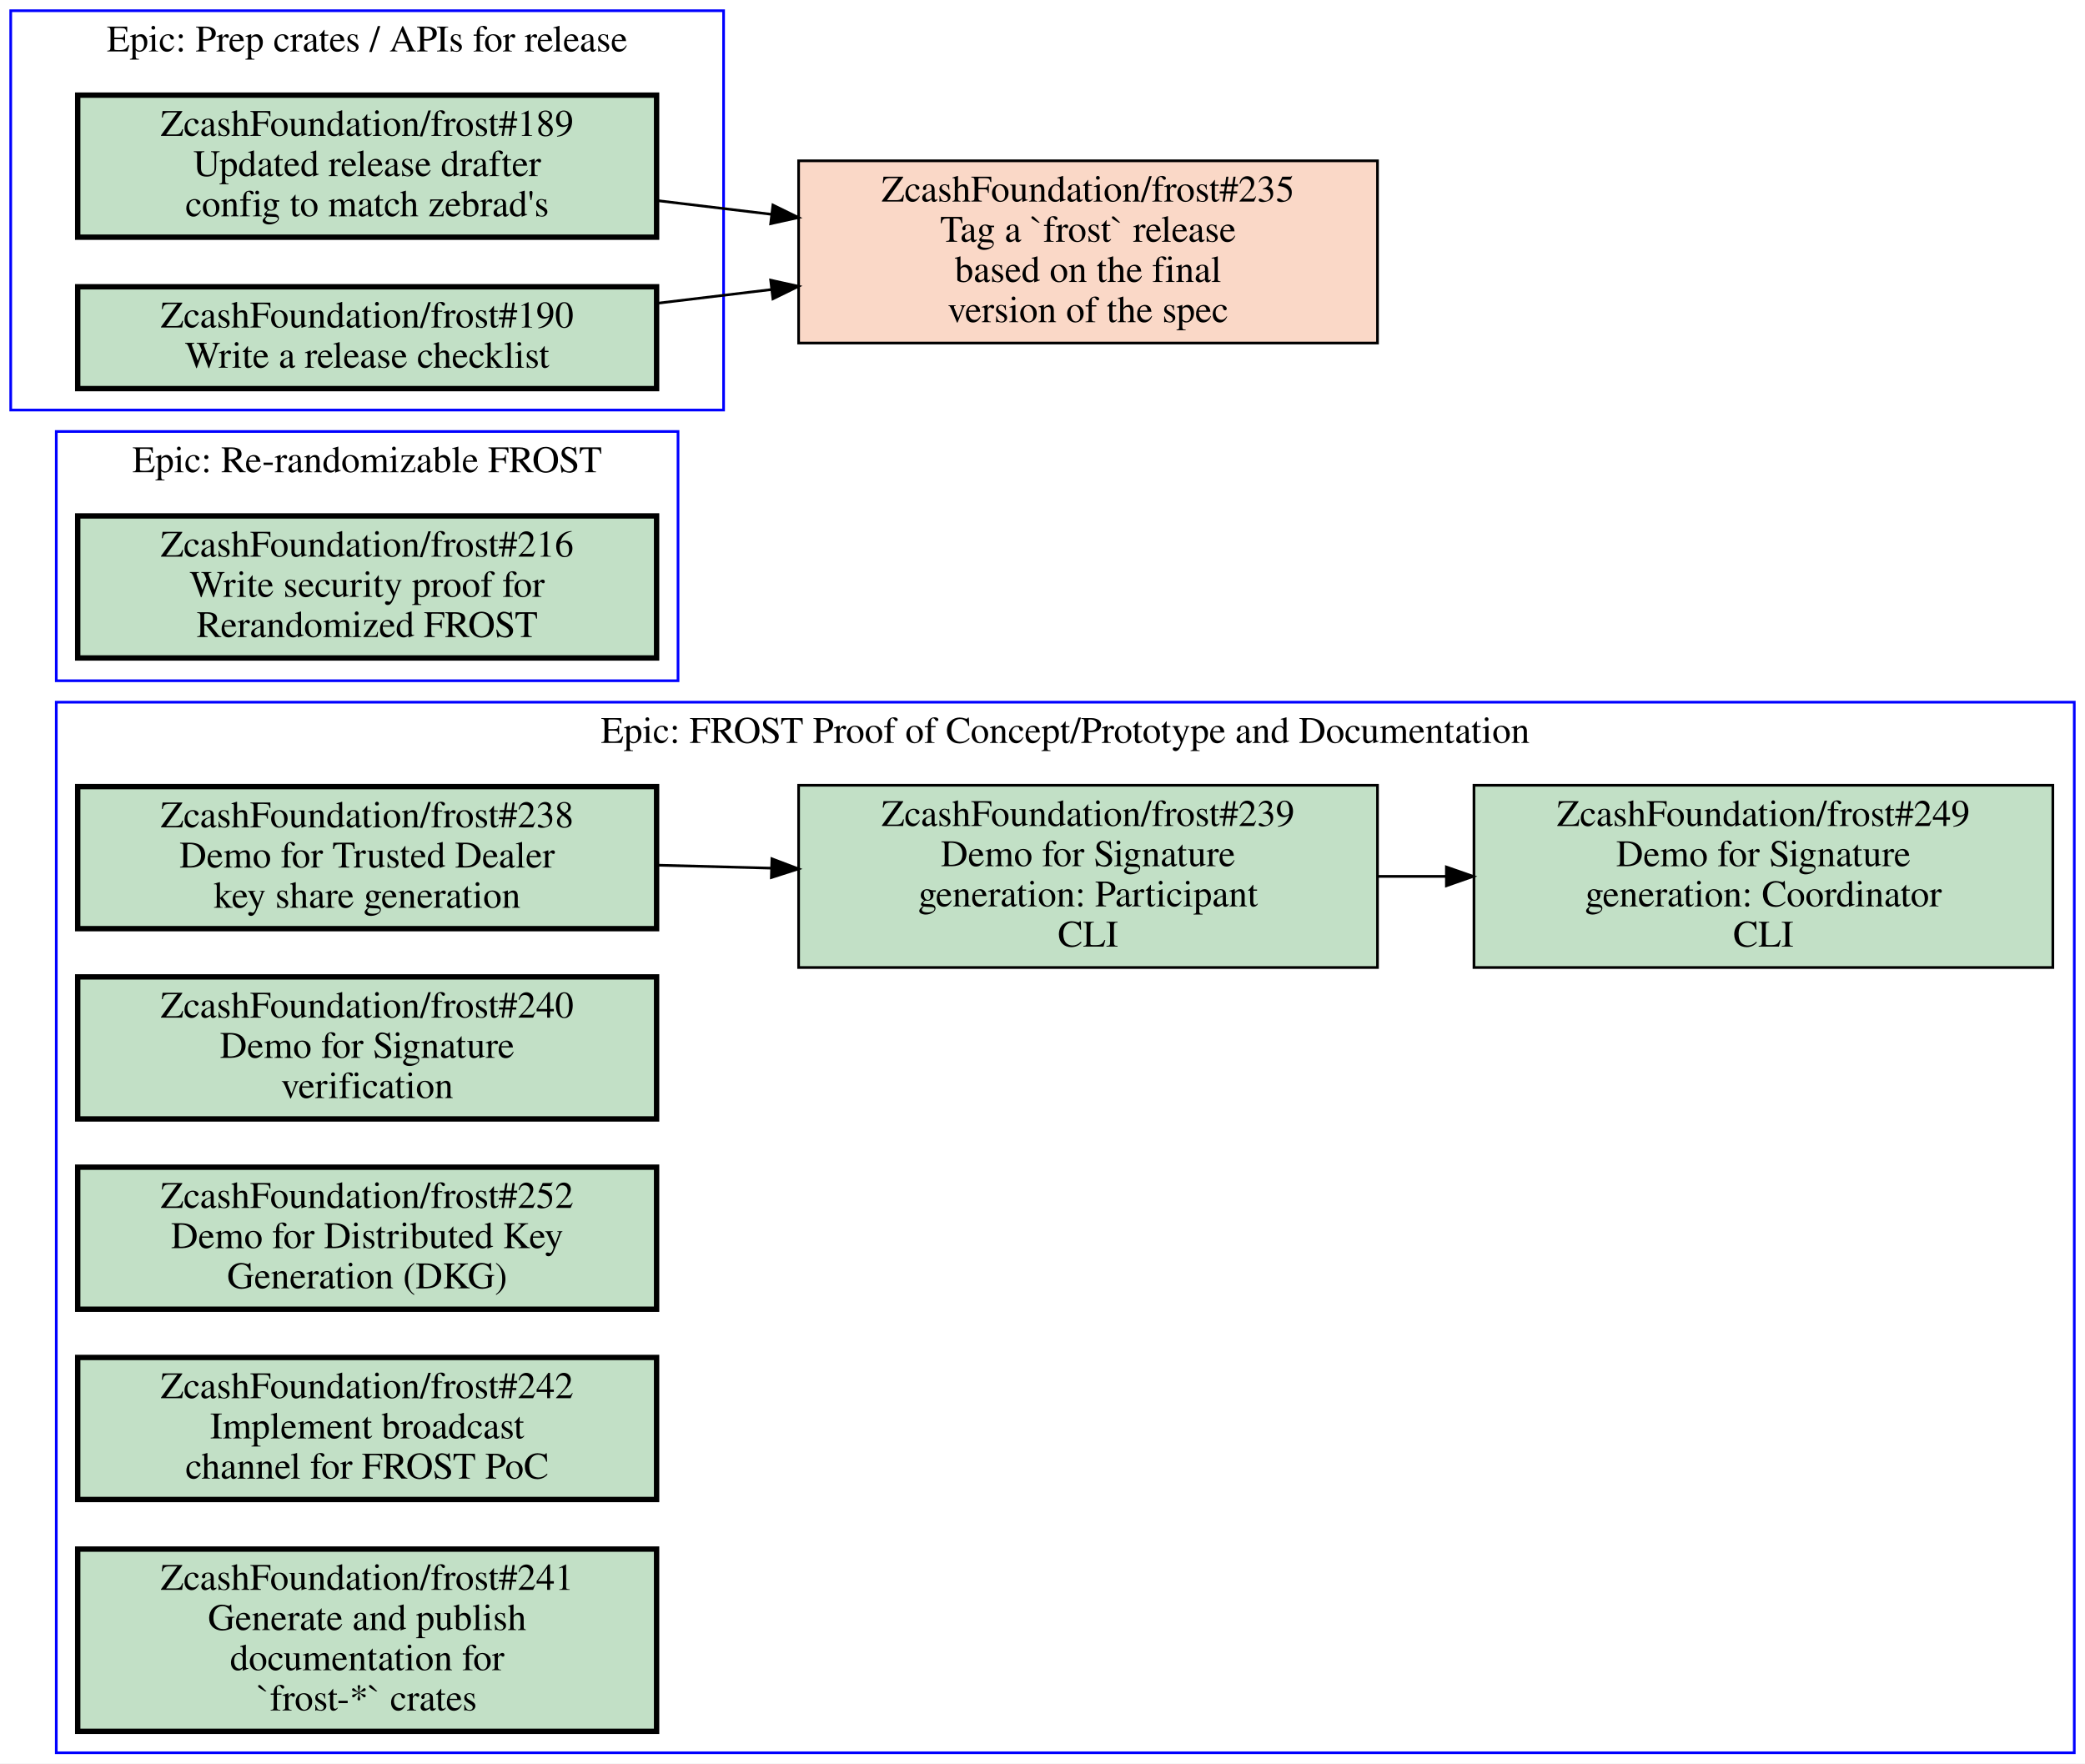
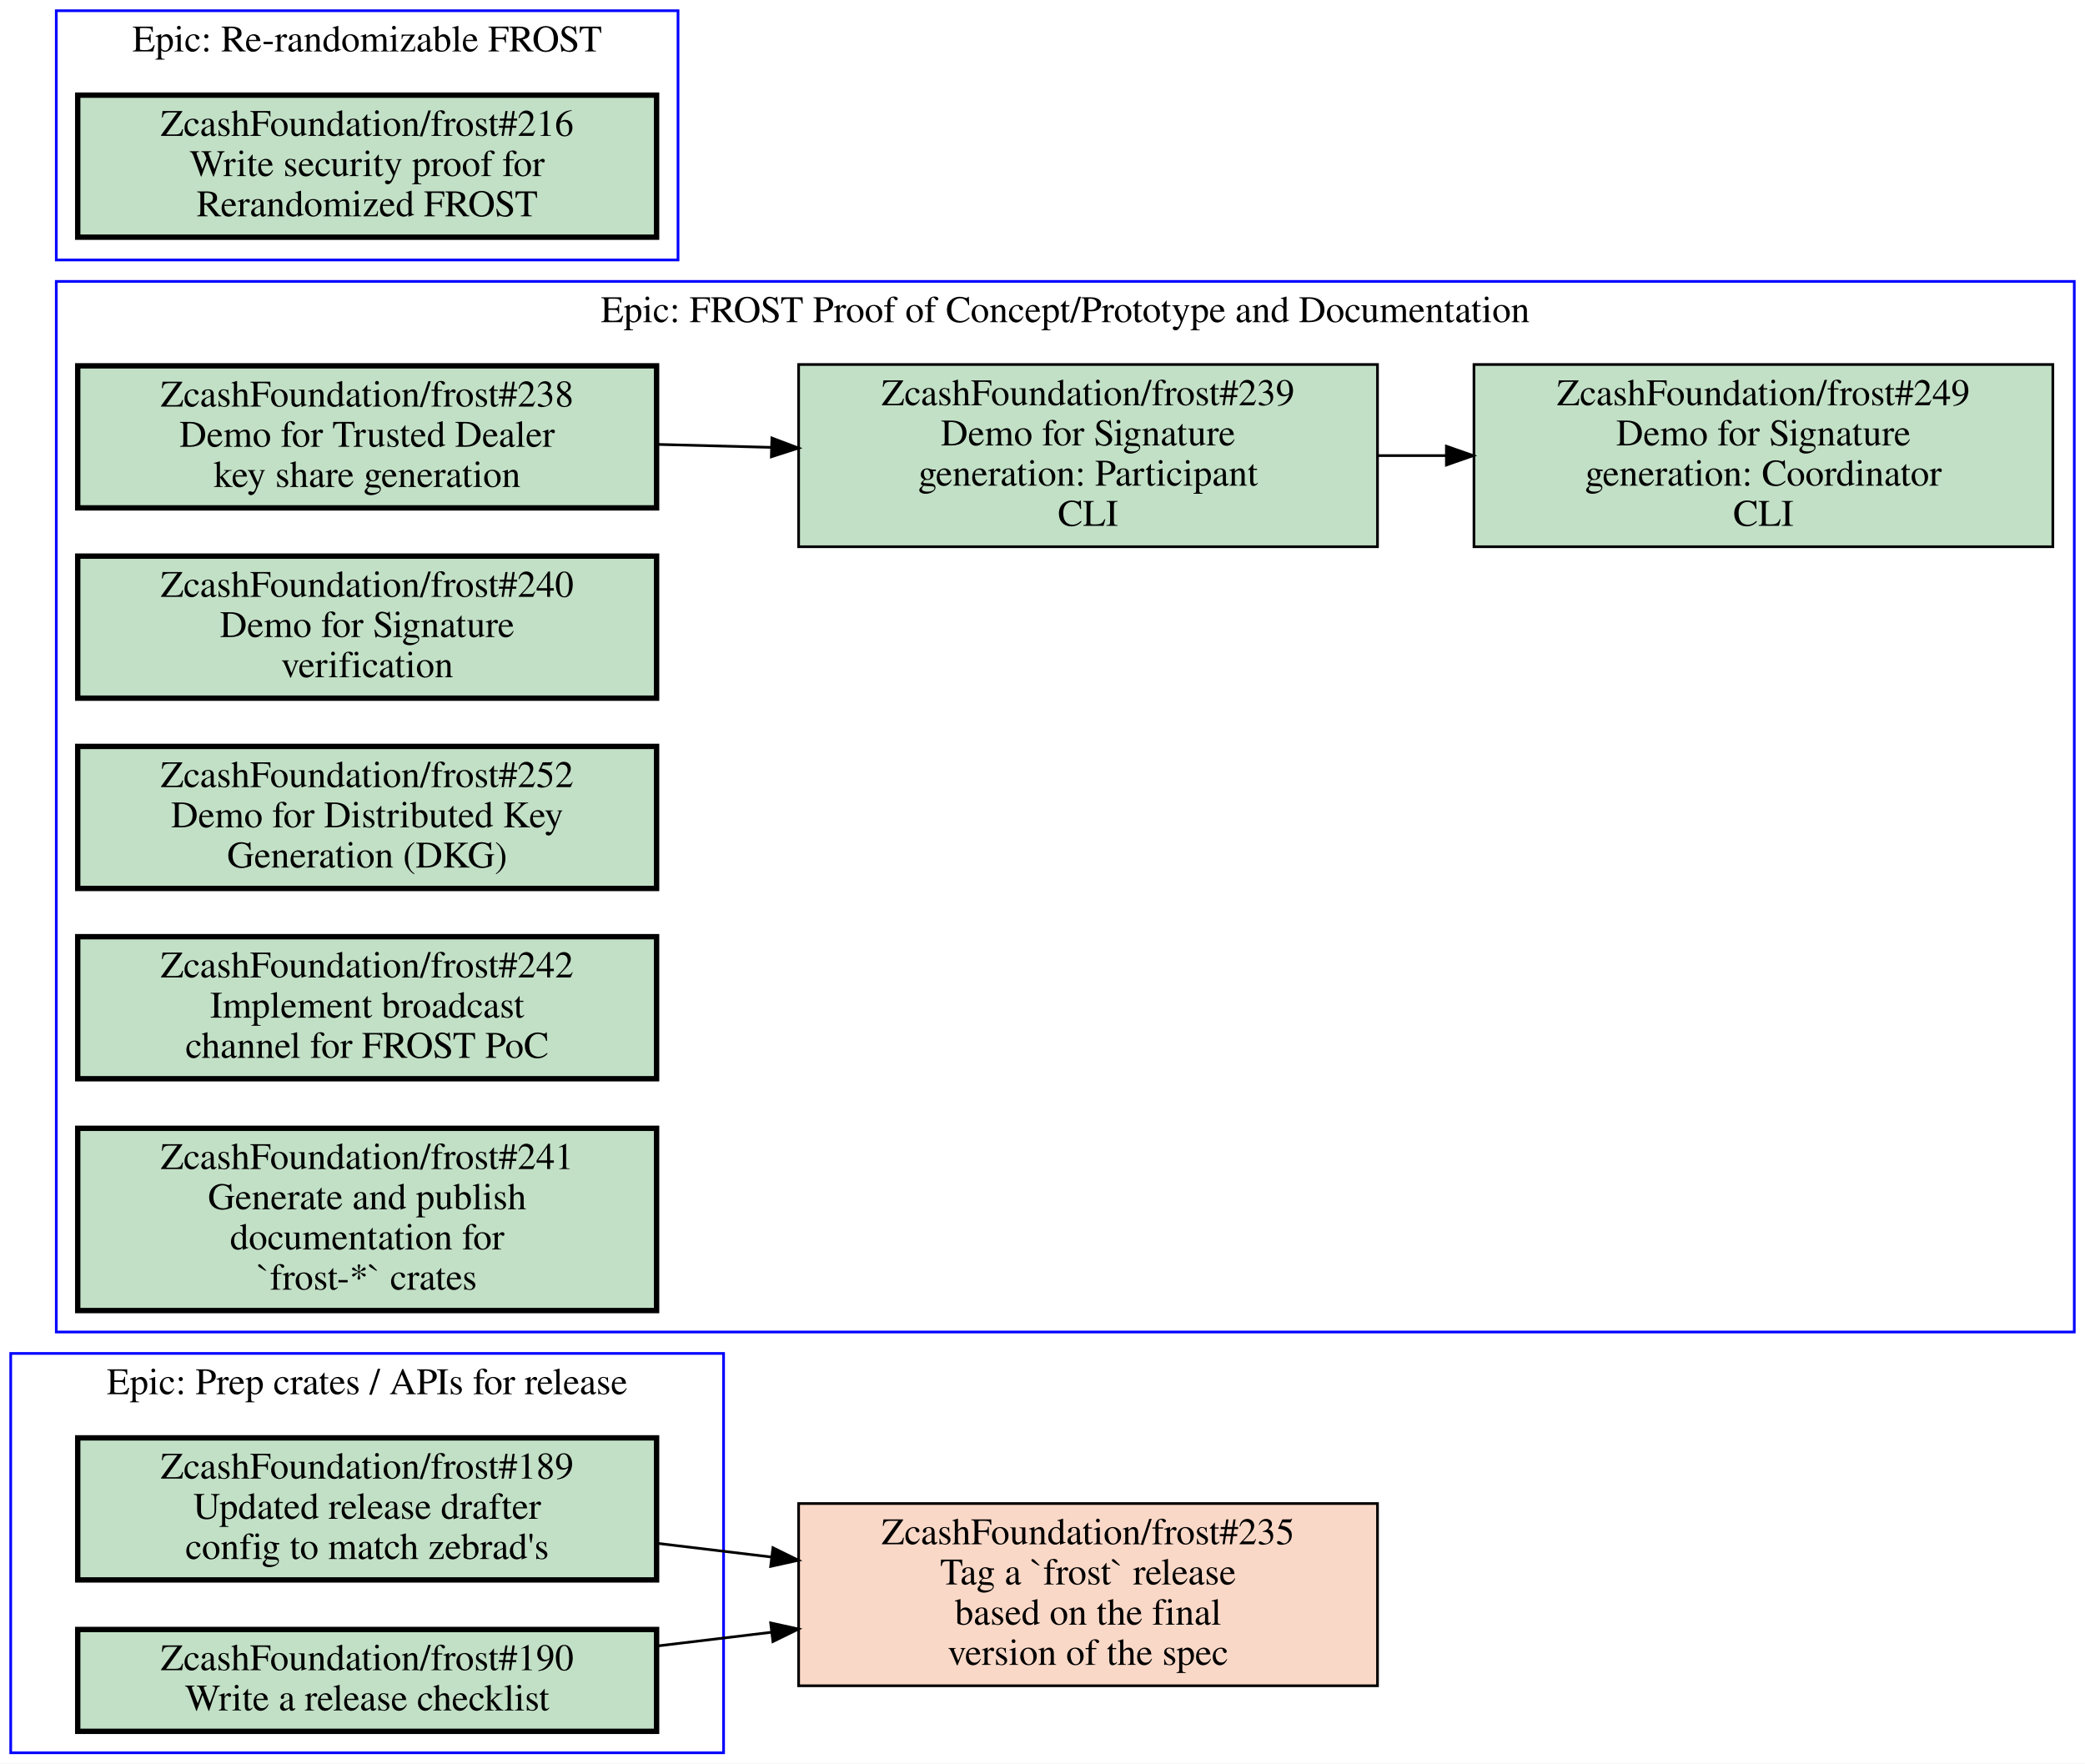
<svg xmlns="http://www.w3.org/2000/svg" xmlns:xlink="http://www.w3.org/1999/xlink" width="778pt" height="658pt" viewBox="0.00 0.00 778.00 658.00">
  <g id="graph0" class="graph" transform="scale(1 1) rotate(0) translate(4 654)">
    <polygon fill="white" stroke="transparent" points="-4,4 -4,-654 774,-654 774,4 -4,4" />
    <g id="clust1" class="cluster">
-       <polygon fill="none" stroke="blue" points="17,0 17,-392 770,-392 770,0 17,0" />
-       <text text-anchor="middle" x="393.5" y="-376.8" font-family="Times,serif" font-size="14.00">Epic: FROST Proof of Concept/Prototype and Documentation</text>
+       <polygon fill="none" stroke="blue" points="0,0 0,-149 266,-149 266,0 0,0" />
+       <text text-anchor="middle" x="133" y="-133.8" font-family="Times,serif" font-size="14.00">Epic: Prep crates / APIs for release</text>
    </g>
    <g id="clust2" class="cluster">
-       <polygon fill="none" stroke="blue" points="17,-400 17,-493 249,-493 249,-400 17,-400" />
-       <text text-anchor="middle" x="133" y="-477.8" font-family="Times,serif" font-size="14.00">Epic: Re-randomizable FROST</text>
+       <polygon fill="none" stroke="blue" points="17,-557 17,-650 249,-650 249,-557 17,-557" />
+       <text text-anchor="middle" x="133" y="-634.8" font-family="Times,serif" font-size="14.00">Epic: Re-randomizable FROST</text>
    </g>
    <g id="clust3" class="cluster">
-       <polygon fill="none" stroke="blue" points="0,-501 0,-650 266,-650 266,-501 0,-501" />
-       <text text-anchor="middle" x="133" y="-634.8" font-family="Times,serif" font-size="14.00">Epic: Prep crates / APIs for release</text>
+       <polygon fill="none" stroke="blue" points="17,-157 17,-549 770,-549 770,-157 17,-157" />
+       <text text-anchor="middle" x="393.5" y="-533.8" font-family="Times,serif" font-size="14.00">Epic: FROST Proof of Concept/Prototype and Documentation</text>
    </g>
    <g id="node1" class="node open">
      <g id="a_node1">
-         <a xlink:href="https://github.com/ZcashFoundation/frost/issues/238" xlink:title="ZcashFoundation/frost#238&#10;Demo for Trusted Dealer&#10;key share generation" target="_blank">
-           <polygon fill="#c2e0c6" stroke="black" stroke-width="2" points="241,-360.5 25,-360.5 25,-307.5 241,-307.5 241,-360.5" />
-           <text text-anchor="middle" x="133" y="-345.3" font-family="Times,serif" font-size="14.00">ZcashFoundation/frost#238</text>
-           <text text-anchor="middle" x="133" y="-330.3" font-family="Times,serif" font-size="14.00">Demo for Trusted Dealer</text>
-           <text text-anchor="middle" x="133" y="-315.3" font-family="Times,serif" font-size="14.00">key share generation</text>
-         </a>
-       </g>
-     </g>
-     <g id="node2" class="node open">
-       <g id="a_node2">
-         <a xlink:href="https://github.com/ZcashFoundation/frost/issues/239" xlink:title="ZcashFoundation/frost#239&#10;Demo for Signature&#10;generation: Participant&#10;CLI" target="_blank">
-           <polygon fill="#c2e0c6" stroke="black" points="510,-361 294,-361 294,-293 510,-293 510,-361" />
-           <text text-anchor="middle" x="402" y="-345.8" font-family="Times,serif" font-size="14.00">ZcashFoundation/frost#239</text>
-           <text text-anchor="middle" x="402" y="-330.8" font-family="Times,serif" font-size="14.00">Demo for Signature</text>
-           <text text-anchor="middle" x="402" y="-315.8" font-family="Times,serif" font-size="14.00">generation: Participant</text>
-           <text text-anchor="middle" x="402" y="-300.8" font-family="Times,serif" font-size="14.00">CLI</text>
-         </a>
-       </g>
-     </g>
-     <g id="edge1" class="edge">
-       <path fill="none" stroke="black" d="M241.06,-331.19C255.07,-330.83 269.48,-330.45 283.65,-330.08" />
-       <polygon fill="black" stroke="black" points="284.02,-333.57 293.92,-329.81 283.83,-326.57 284.02,-333.57" />
-     </g>
-     <g id="node3" class="node open">
-       <g id="a_node3">
-         <a xlink:href="https://github.com/ZcashFoundation/frost/issues/249" xlink:title="ZcashFoundation/frost#249&#10;Demo for Signature&#10;generation: Coordinator&#10;CLI" target="_blank">
-           <polygon fill="#c2e0c6" stroke="black" points="762,-361 546,-361 546,-293 762,-293 762,-361" />
-           <text text-anchor="middle" x="654" y="-345.8" font-family="Times,serif" font-size="14.00">ZcashFoundation/frost#249</text>
-           <text text-anchor="middle" x="654" y="-330.8" font-family="Times,serif" font-size="14.00">Demo for Signature</text>
-           <text text-anchor="middle" x="654" y="-315.8" font-family="Times,serif" font-size="14.00">generation: Coordinator</text>
-           <text text-anchor="middle" x="654" y="-300.8" font-family="Times,serif" font-size="14.00">CLI</text>
-         </a>
-       </g>
-     </g>
-     <g id="edge2" class="edge">
-       <path fill="none" stroke="black" d="M510.11,-327C518.5,-327 526.99,-327 535.44,-327" />
-       <polygon fill="black" stroke="black" points="535.71,-330.5 545.71,-327 535.71,-323.5 535.71,-330.5" />
-     </g>
-     <g id="node4" class="node open">
-       <g id="a_node4">
-         <a xlink:href="https://github.com/ZcashFoundation/frost/issues/240" xlink:title="ZcashFoundation/frost#240&#10;Demo for Signature&#10;verification" target="_blank">
-           <polygon fill="#c2e0c6" stroke="black" stroke-width="2" points="241,-289.5 25,-289.5 25,-236.5 241,-236.5 241,-289.5" />
-           <text text-anchor="middle" x="133" y="-274.3" font-family="Times,serif" font-size="14.00">ZcashFoundation/frost#240</text>
-           <text text-anchor="middle" x="133" y="-259.3" font-family="Times,serif" font-size="14.00">Demo for Signature</text>
-           <text text-anchor="middle" x="133" y="-244.3" font-family="Times,serif" font-size="14.00">verification</text>
-         </a>
-       </g>
-     </g>
-     <g id="node5" class="node open">
-       <g id="a_node5">
-         <a xlink:href="https://github.com/ZcashFoundation/frost/issues/252" xlink:title="ZcashFoundation/frost#252&#10;Demo for Distributed Key&#10;Generation (DKG)" target="_blank">
-           <polygon fill="#c2e0c6" stroke="black" stroke-width="2" points="241,-218.5 25,-218.5 25,-165.5 241,-165.5 241,-218.5" />
-           <text text-anchor="middle" x="133" y="-203.3" font-family="Times,serif" font-size="14.00">ZcashFoundation/frost#252</text>
-           <text text-anchor="middle" x="133" y="-188.3" font-family="Times,serif" font-size="14.00">Demo for Distributed Key</text>
-           <text text-anchor="middle" x="133" y="-173.3" font-family="Times,serif" font-size="14.00">Generation (DKG)</text>
-         </a>
-       </g>
-     </g>
-     <g id="node6" class="node open">
-       <g id="a_node6">
-         <a xlink:href="https://github.com/ZcashFoundation/frost/issues/242" xlink:title="ZcashFoundation/frost#242&#10;Implement broadcast&#10;channel for FROST PoC" target="_blank">
-           <polygon fill="#c2e0c6" stroke="black" stroke-width="2" points="241,-147.5 25,-147.5 25,-94.5 241,-94.5 241,-147.5" />
-           <text text-anchor="middle" x="133" y="-132.3" font-family="Times,serif" font-size="14.00">ZcashFoundation/frost#242</text>
-           <text text-anchor="middle" x="133" y="-117.3" font-family="Times,serif" font-size="14.00">Implement broadcast</text>
-           <text text-anchor="middle" x="133" y="-102.3" font-family="Times,serif" font-size="14.00">channel for FROST PoC</text>
-         </a>
-       </g>
-     </g>
-     <g id="node7" class="node open">
-       <g id="a_node7">
-         <a xlink:href="https://github.com/ZcashFoundation/frost/issues/241" xlink:title="ZcashFoundation/frost#241&#10;Generate and publish&#10;documentation for&#10;`frost-*` crates" target="_blank">
-           <polygon fill="#c2e0c6" stroke="black" stroke-width="2" points="241,-76 25,-76 25,-8 241,-8 241,-76" />
-           <text text-anchor="middle" x="133" y="-60.8" font-family="Times,serif" font-size="14.00">ZcashFoundation/frost#241</text>
-           <text text-anchor="middle" x="133" y="-45.8" font-family="Times,serif" font-size="14.00">Generate and publish</text>
-           <text text-anchor="middle" x="133" y="-30.8" font-family="Times,serif" font-size="14.00">documentation for</text>
-           <text text-anchor="middle" x="133" y="-15.8" font-family="Times,serif" font-size="14.00">`frost-*` crates</text>
-         </a>
-       </g>
-     </g>
-     <g id="node8" class="node open">
-       <g id="a_node8">
-         <a xlink:href="https://github.com/ZcashFoundation/frost/issues/216" xlink:title="ZcashFoundation/frost#216&#10;Write security proof for&#10;Rerandomized FROST" target="_blank">
-           <polygon fill="#c2e0c6" stroke="black" stroke-width="2" points="241,-461.5 25,-461.5 25,-408.5 241,-408.5 241,-461.5" />
-           <text text-anchor="middle" x="133" y="-446.3" font-family="Times,serif" font-size="14.00">ZcashFoundation/frost#216</text>
-           <text text-anchor="middle" x="133" y="-431.3" font-family="Times,serif" font-size="14.00">Write security proof for</text>
-           <text text-anchor="middle" x="133" y="-416.3" font-family="Times,serif" font-size="14.00">Rerandomized FROST</text>
-         </a>
-       </g>
-     </g>
-     <g id="node9" class="node open">
-       <g id="a_node9">
        <a xlink:href="https://github.com/ZcashFoundation/frost/issues/189" xlink:title="ZcashFoundation/frost#189&#10;Updated release drafter&#10;config to match zebrad's" target="_blank">
-           <polygon fill="#c2e0c6" stroke="black" stroke-width="2" points="241,-618.5 25,-618.5 25,-565.5 241,-565.5 241,-618.5" />
-           <text text-anchor="middle" x="133" y="-603.3" font-family="Times,serif" font-size="14.00">ZcashFoundation/frost#189</text>
-           <text text-anchor="middle" x="133" y="-588.3" font-family="Times,serif" font-size="14.00">Updated release drafter</text>
-           <text text-anchor="middle" x="133" y="-573.3" font-family="Times,serif" font-size="14.00">config to match zebrad's</text>
+           <polygon fill="#c2e0c6" stroke="black" stroke-width="2" points="241,-117.5 25,-117.5 25,-64.5 241,-64.5 241,-117.5" />
+           <text text-anchor="middle" x="133" y="-102.3" font-family="Times,serif" font-size="14.00">ZcashFoundation/frost#189</text>
+           <text text-anchor="middle" x="133" y="-87.3" font-family="Times,serif" font-size="14.00">Updated release drafter</text>
+           <text text-anchor="middle" x="133" y="-72.3" font-family="Times,serif" font-size="14.00">config to match zebrad's</text>
        </a>
      </g>
    </g>
    <g id="node11" class="node closed">
      <g id="a_node11">
        <a xlink:href="https://github.com/ZcashFoundation/frost/issues/235" xlink:title="ZcashFoundation/frost#235&#10;Tag a `frost` release&#10;based on the final&#10;version of the spec" target="_blank">
-           <polygon fill="#fad8c7" stroke="black" points="510,-594 294,-594 294,-526 510,-526 510,-594" />
-           <text text-anchor="middle" x="402" y="-578.8" font-family="Times,serif" font-size="14.00">ZcashFoundation/frost#235</text>
-           <text text-anchor="middle" x="402" y="-563.8" font-family="Times,serif" font-size="14.00">Tag a `frost` release</text>
-           <text text-anchor="middle" x="402" y="-548.8" font-family="Times,serif" font-size="14.00">based on the final</text>
-           <text text-anchor="middle" x="402" y="-533.8" font-family="Times,serif" font-size="14.00">version of the spec</text>
+           <polygon fill="#fad8c7" stroke="black" points="510,-93 294,-93 294,-25 510,-25 510,-93" />
+           <text text-anchor="middle" x="402" y="-77.8" font-family="Times,serif" font-size="14.00">ZcashFoundation/frost#235</text>
+           <text text-anchor="middle" x="402" y="-62.8" font-family="Times,serif" font-size="14.00">Tag a `frost` release</text>
+           <text text-anchor="middle" x="402" y="-47.8" font-family="Times,serif" font-size="14.00">based on the final</text>
+           <text text-anchor="middle" x="402" y="-32.8" font-family="Times,serif" font-size="14.00">version of the spec</text>
        </a>
      </g>
    </g>
    <g id="edge3" class="edge">
-       <path fill="none" stroke="black" d="M241.06,-579.17C255.07,-577.49 269.48,-575.76 283.65,-574.06" />
-       <polygon fill="black" stroke="black" points="284.41,-577.49 293.92,-572.83 283.57,-570.54 284.41,-577.49" />
+       <path fill="none" stroke="black" d="M241.06,-78.17C255.07,-76.49 269.48,-74.76 283.65,-73.06" />
+       <polygon fill="black" stroke="black" points="284.41,-76.5 293.92,-71.83 283.57,-69.55 284.41,-76.5" />
    </g>
-     <g id="node10" class="node open">
-       <g id="a_node10">
+     <g id="node2" class="node open">
+       <g id="a_node2">
        <a xlink:href="https://github.com/ZcashFoundation/frost/issues/190" xlink:title="ZcashFoundation/frost#190&#10;Write a release checklist" target="_blank">
-           <polygon fill="#c2e0c6" stroke="black" stroke-width="2" points="241,-547 25,-547 25,-509 241,-509 241,-547" />
-           <text text-anchor="middle" x="133" y="-531.8" font-family="Times,serif" font-size="14.00">ZcashFoundation/frost#190</text>
-           <text text-anchor="middle" x="133" y="-516.8" font-family="Times,serif" font-size="14.00">Write a release checklist</text>
+           <polygon fill="#c2e0c6" stroke="black" stroke-width="2" points="241,-46 25,-46 25,-8 241,-8 241,-46" />
+           <text text-anchor="middle" x="133" y="-30.8" font-family="Times,serif" font-size="14.00">ZcashFoundation/frost#190</text>
+           <text text-anchor="middle" x="133" y="-15.8" font-family="Times,serif" font-size="14.00">Write a release checklist</text>
        </a>
      </g>
    </g>
    <g id="edge4" class="edge">
-       <path fill="none" stroke="black" d="M241.06,-540.83C255.07,-542.51 269.48,-544.24 283.65,-545.94" />
-       <polygon fill="black" stroke="black" points="283.57,-549.46 293.92,-547.17 284.41,-542.51 283.57,-549.46" />
+       <path fill="none" stroke="black" d="M241.06,-39.83C255.07,-41.51 269.48,-43.24 283.65,-44.94" />
+       <polygon fill="black" stroke="black" points="283.57,-48.45 293.92,-46.17 284.41,-41.5 283.57,-48.45" />
+     </g>
+     <g id="node3" class="node open">
+       <g id="a_node3">
+         <a xlink:href="https://github.com/ZcashFoundation/frost/issues/216" xlink:title="ZcashFoundation/frost#216&#10;Write security proof for&#10;Rerandomized FROST" target="_blank">
+           <polygon fill="#c2e0c6" stroke="black" stroke-width="2" points="241,-618.5 25,-618.5 25,-565.5 241,-565.5 241,-618.5" />
+           <text text-anchor="middle" x="133" y="-603.3" font-family="Times,serif" font-size="14.00">ZcashFoundation/frost#216</text>
+           <text text-anchor="middle" x="133" y="-588.3" font-family="Times,serif" font-size="14.00">Write security proof for</text>
+           <text text-anchor="middle" x="133" y="-573.3" font-family="Times,serif" font-size="14.00">Rerandomized FROST</text>
+         </a>
+       </g>
+     </g>
+     <g id="node4" class="node open">
+       <g id="a_node4">
+         <a xlink:href="https://github.com/ZcashFoundation/frost/issues/238" xlink:title="ZcashFoundation/frost#238&#10;Demo for Trusted Dealer&#10;key share generation" target="_blank">
+           <polygon fill="#c2e0c6" stroke="black" stroke-width="2" points="241,-517.5 25,-517.5 25,-464.5 241,-464.5 241,-517.5" />
+           <text text-anchor="middle" x="133" y="-502.3" font-family="Times,serif" font-size="14.00">ZcashFoundation/frost#238</text>
+           <text text-anchor="middle" x="133" y="-487.3" font-family="Times,serif" font-size="14.00">Demo for Trusted Dealer</text>
+           <text text-anchor="middle" x="133" y="-472.3" font-family="Times,serif" font-size="14.00">key share generation</text>
+         </a>
+       </g>
+     </g>
+     <g id="node5" class="node open">
+       <g id="a_node5">
+         <a xlink:href="https://github.com/ZcashFoundation/frost/issues/239" xlink:title="ZcashFoundation/frost#239&#10;Demo for Signature&#10;generation: Participant&#10;CLI" target="_blank">
+           <polygon fill="#c2e0c6" stroke="black" points="510,-518 294,-518 294,-450 510,-450 510,-518" />
+           <text text-anchor="middle" x="402" y="-502.8" font-family="Times,serif" font-size="14.00">ZcashFoundation/frost#239</text>
+           <text text-anchor="middle" x="402" y="-487.8" font-family="Times,serif" font-size="14.00">Demo for Signature</text>
+           <text text-anchor="middle" x="402" y="-472.8" font-family="Times,serif" font-size="14.00">generation: Participant</text>
+           <text text-anchor="middle" x="402" y="-457.8" font-family="Times,serif" font-size="14.00">CLI</text>
+         </a>
+       </g>
+     </g>
+     <g id="edge1" class="edge">
+       <path fill="none" stroke="black" d="M241.06,-488.19C255.07,-487.83 269.48,-487.45 283.65,-487.08" />
+       <polygon fill="black" stroke="black" points="284.02,-490.57 293.92,-486.81 283.83,-483.57 284.02,-490.57" />
+     </g>
+     <g id="node6" class="node open">
+       <g id="a_node6">
+         <a xlink:href="https://github.com/ZcashFoundation/frost/issues/249" xlink:title="ZcashFoundation/frost#249&#10;Demo for Signature&#10;generation: Coordinator&#10;CLI" target="_blank">
+           <polygon fill="#c2e0c6" stroke="black" points="762,-518 546,-518 546,-450 762,-450 762,-518" />
+           <text text-anchor="middle" x="654" y="-502.8" font-family="Times,serif" font-size="14.00">ZcashFoundation/frost#249</text>
+           <text text-anchor="middle" x="654" y="-487.8" font-family="Times,serif" font-size="14.00">Demo for Signature</text>
+           <text text-anchor="middle" x="654" y="-472.8" font-family="Times,serif" font-size="14.00">generation: Coordinator</text>
+           <text text-anchor="middle" x="654" y="-457.8" font-family="Times,serif" font-size="14.00">CLI</text>
+         </a>
+       </g>
+     </g>
+     <g id="edge2" class="edge">
+       <path fill="none" stroke="black" d="M510.11,-484C518.5,-484 526.99,-484 535.44,-484" />
+       <polygon fill="black" stroke="black" points="535.71,-487.5 545.71,-484 535.71,-480.5 535.71,-487.5" />
+     </g>
+     <g id="node7" class="node open">
+       <g id="a_node7">
+         <a xlink:href="https://github.com/ZcashFoundation/frost/issues/240" xlink:title="ZcashFoundation/frost#240&#10;Demo for Signature&#10;verification" target="_blank">
+           <polygon fill="#c2e0c6" stroke="black" stroke-width="2" points="241,-446.5 25,-446.5 25,-393.5 241,-393.5 241,-446.5" />
+           <text text-anchor="middle" x="133" y="-431.3" font-family="Times,serif" font-size="14.00">ZcashFoundation/frost#240</text>
+           <text text-anchor="middle" x="133" y="-416.3" font-family="Times,serif" font-size="14.00">Demo for Signature</text>
+           <text text-anchor="middle" x="133" y="-401.3" font-family="Times,serif" font-size="14.00">verification</text>
+         </a>
+       </g>
+     </g>
+     <g id="node8" class="node open">
+       <g id="a_node8">
+         <a xlink:href="https://github.com/ZcashFoundation/frost/issues/252" xlink:title="ZcashFoundation/frost#252&#10;Demo for Distributed Key&#10;Generation (DKG)" target="_blank">
+           <polygon fill="#c2e0c6" stroke="black" stroke-width="2" points="241,-375.5 25,-375.5 25,-322.5 241,-322.5 241,-375.5" />
+           <text text-anchor="middle" x="133" y="-360.3" font-family="Times,serif" font-size="14.00">ZcashFoundation/frost#252</text>
+           <text text-anchor="middle" x="133" y="-345.3" font-family="Times,serif" font-size="14.00">Demo for Distributed Key</text>
+           <text text-anchor="middle" x="133" y="-330.3" font-family="Times,serif" font-size="14.00">Generation (DKG)</text>
+         </a>
+       </g>
+     </g>
+     <g id="node9" class="node open">
+       <g id="a_node9">
+         <a xlink:href="https://github.com/ZcashFoundation/frost/issues/242" xlink:title="ZcashFoundation/frost#242&#10;Implement broadcast&#10;channel for FROST PoC" target="_blank">
+           <polygon fill="#c2e0c6" stroke="black" stroke-width="2" points="241,-304.5 25,-304.5 25,-251.5 241,-251.5 241,-304.5" />
+           <text text-anchor="middle" x="133" y="-289.3" font-family="Times,serif" font-size="14.00">ZcashFoundation/frost#242</text>
+           <text text-anchor="middle" x="133" y="-274.3" font-family="Times,serif" font-size="14.00">Implement broadcast</text>
+           <text text-anchor="middle" x="133" y="-259.3" font-family="Times,serif" font-size="14.00">channel for FROST PoC</text>
+         </a>
+       </g>
+     </g>
+     <g id="node10" class="node open">
+       <g id="a_node10">
+         <a xlink:href="https://github.com/ZcashFoundation/frost/issues/241" xlink:title="ZcashFoundation/frost#241&#10;Generate and publish&#10;documentation for&#10;`frost-*` crates" target="_blank">
+           <polygon fill="#c2e0c6" stroke="black" stroke-width="2" points="241,-233 25,-233 25,-165 241,-165 241,-233" />
+           <text text-anchor="middle" x="133" y="-217.8" font-family="Times,serif" font-size="14.00">ZcashFoundation/frost#241</text>
+           <text text-anchor="middle" x="133" y="-202.8" font-family="Times,serif" font-size="14.00">Generate and publish</text>
+           <text text-anchor="middle" x="133" y="-187.8" font-family="Times,serif" font-size="14.00">documentation for</text>
+           <text text-anchor="middle" x="133" y="-172.8" font-family="Times,serif" font-size="14.00">`frost-*` crates</text>
+         </a>
+       </g>
    </g>
  </g>
</svg>
